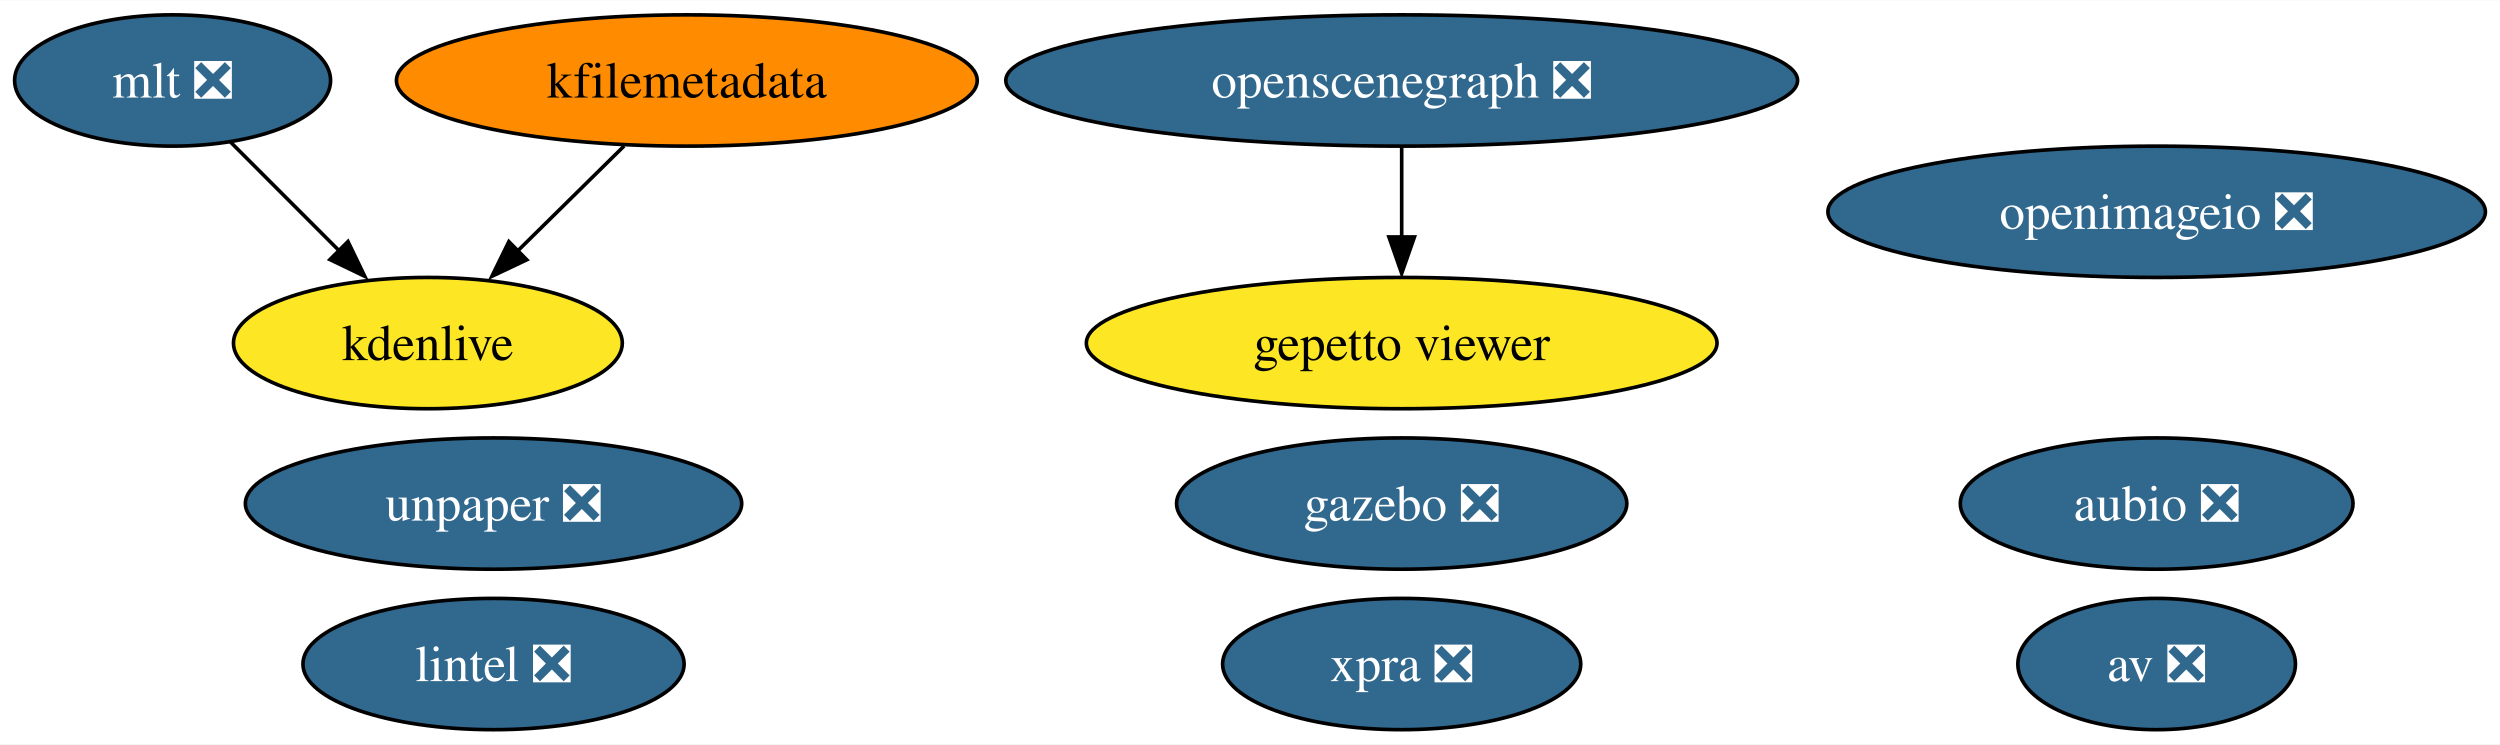
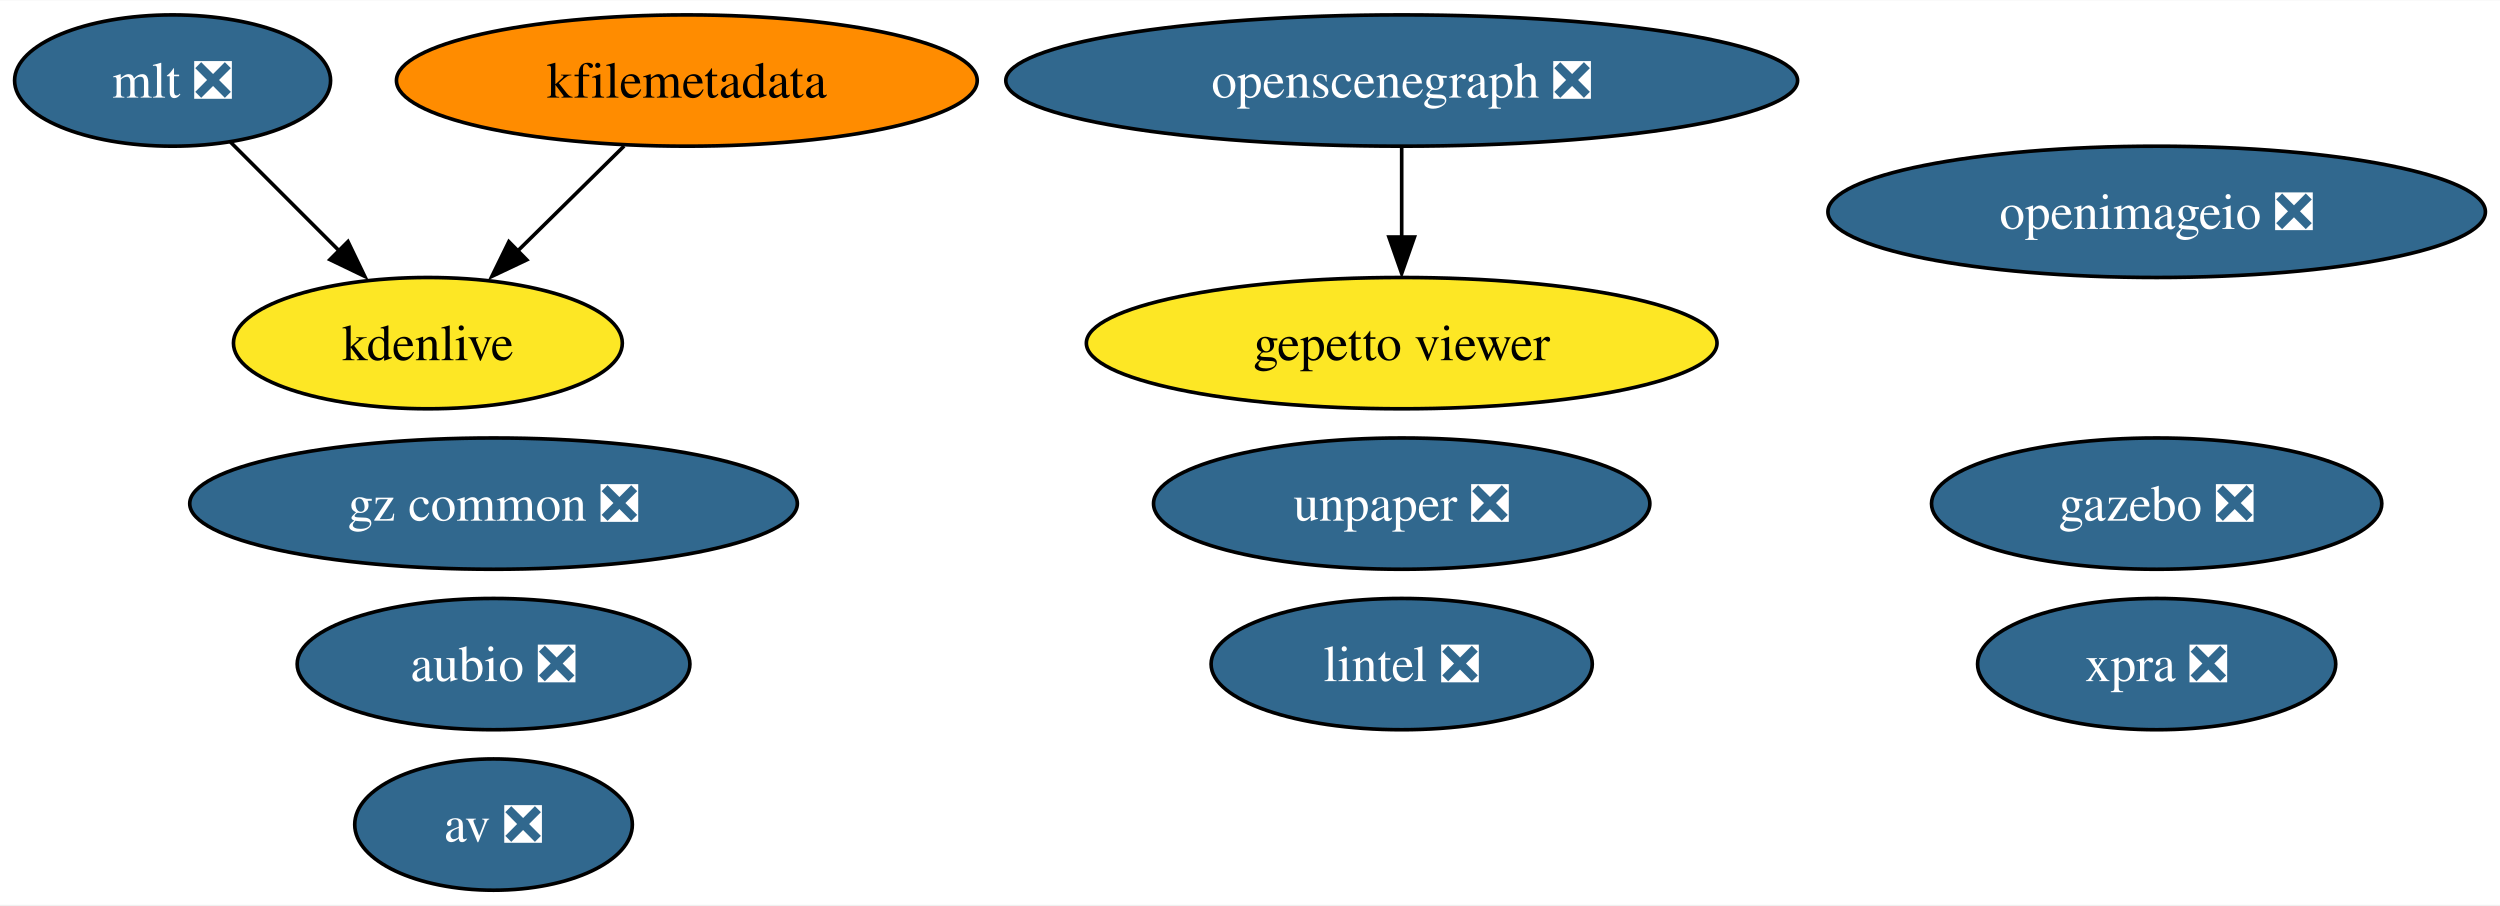
- <svg xmlns="http://www.w3.org/2000/svg" xmlns:xlink="http://www.w3.org/1999/xlink" width="685pt" height="204pt" viewBox="0.00 0.00 685.46 204.00">
-   <g id="graph0" class="graph" transform="scale(1 1) rotate(0) translate(4 200)">
-     <polygon fill="white" stroke="none" points="-4,4 -4,-200 681.46,-200 681.46,4 -4,4" />
+ <svg xmlns="http://www.w3.org/2000/svg" xmlns:xlink="http://www.w3.org/1999/xlink" width="685pt" height="248pt" viewBox="0.00 0.00 685.46 248.00">
+   <g id="graph0" class="graph" transform="scale(1 1) rotate(0) translate(4 244)">
+     <polygon fill="white" stroke="none" points="-4,4 -4,-244 681.46,-244 681.46,4 -4,4" />
    <g id="node1" class="node">
      <g id="a_node1">
        <a xlink:href="https://github.com/conda-forge/aubio-feedstock/pull/37" xlink:title="aubio ❎">
-           <ellipse fill="#31688e" stroke="black" cx="587.32" cy="-62" rx="53.84" ry="18" />
-           <text text-anchor="middle" x="587.32" y="-57.33" font-family="Times,serif" font-size="14.00" fill="white">aubio ❎</text>
+           <ellipse fill="#31688e" stroke="black" cx="131.32" cy="-62" rx="53.84" ry="18" />
+           <text text-anchor="middle" x="131.32" y="-57.33" font-family="Times,serif" font-size="14.00" fill="white">aubio ❎</text>
        </a>
      </g>
    </g>
    <g id="node2" class="node">
      <g id="a_node2">
        <a xlink:href="https://github.com/conda-forge/av-feedstock/pull/67" xlink:title="av ❎">
-           <ellipse fill="#31688e" stroke="black" cx="587.32" cy="-18" rx="38.06" ry="18" />
-           <text text-anchor="middle" x="587.32" y="-13.32" font-family="Times,serif" font-size="14.00" fill="white">av ❎</text>
+           <ellipse fill="#31688e" stroke="black" cx="131.32" cy="-18" rx="38.06" ry="18" />
+           <text text-anchor="middle" x="131.32" y="-13.32" font-family="Times,serif" font-size="14.00" fill="white">av ❎</text>
        </a>
      </g>
    </g>
    <g id="node3" class="node">
      <g id="a_node3">
        <a xlink:href="https://github.com/conda-forge/lintel-feedstock/pull/23" xlink:title="lintel ❎">
-           <ellipse fill="#31688e" stroke="black" cx="131.32" cy="-18" rx="52.26" ry="18" />
-           <text text-anchor="middle" x="131.32" y="-13.32" font-family="Times,serif" font-size="14.00" fill="white">lintel ❎</text>
+           <ellipse fill="#31688e" stroke="black" cx="380.32" cy="-62" rx="52.26" ry="18" />
+           <text text-anchor="middle" x="380.32" y="-57.33" font-family="Times,serif" font-size="14.00" fill="white">lintel ❎</text>
        </a>
      </g>
    </g>
    <g id="node4" class="node">
      <g id="a_node4">
        <a xlink:href="https://github.com/conda-forge/openimageio-feedstock/pull/77" xlink:title="openimageio ❎">
-           <ellipse fill="#31688e" stroke="black" cx="587.32" cy="-142" rx="90.14" ry="18" />
-           <text text-anchor="middle" x="587.32" y="-137.32" font-family="Times,serif" font-size="14.00" fill="white">openimageio ❎</text>
+           <ellipse fill="#31688e" stroke="black" cx="587.32" cy="-186" rx="90.14" ry="18" />
+           <text text-anchor="middle" x="587.32" y="-181.32" font-family="Times,serif" font-size="14.00" fill="white">openimageio ❎</text>
        </a>
      </g>
    </g>
    <g id="node5" class="node">
      <g id="a_node5">
        <a xlink:href="https://github.com/conda-forge/gazebo-feedstock/pull/172" xlink:title="gazebo ❎">
-           <ellipse fill="#31688e" stroke="black" cx="380.32" cy="-62" rx="61.73" ry="18" />
-           <text text-anchor="middle" x="380.32" y="-57.33" font-family="Times,serif" font-size="14.00" fill="white">gazebo ❎</text>
+           <ellipse fill="#31688e" stroke="black" cx="587.32" cy="-106" rx="61.73" ry="18" />
+           <text text-anchor="middle" x="587.32" y="-101.33" font-family="Times,serif" font-size="14.00" fill="white">gazebo ❎</text>
        </a>
      </g>
    </g>
    <g id="node6" class="node">
      <g id="a_node6">
        <a xlink:href="https://github.com/conda-forge/mlt-feedstock/pull/22" xlink:title="mlt ❎">
-           <ellipse fill="#31688e" stroke="black" cx="43.32" cy="-178" rx="43.32" ry="18" />
-           <text text-anchor="middle" x="43.32" y="-173.32" font-family="Times,serif" font-size="14.00" fill="white">mlt ❎</text>
+           <ellipse fill="#31688e" stroke="black" cx="43.32" cy="-222" rx="43.32" ry="18" />
+           <text text-anchor="middle" x="43.32" y="-217.32" font-family="Times,serif" font-size="14.00" fill="white">mlt ❎</text>
        </a>
      </g>
    </g>
    <g id="node8" class="node">
      <g id="a_node8">
        <a xlink:href="https://github.com/conda-forge/kdenlive-feedstock" xlink:title="kdenlive">
-           <ellipse fill="#fde725" stroke="black" cx="113.32" cy="-106" rx="53.31" ry="18" />
-           <text text-anchor="middle" x="113.32" y="-101.33" font-family="Times,serif" font-size="14.00">kdenlive</text>
+           <ellipse fill="#fde725" stroke="black" cx="113.32" cy="-150" rx="53.31" ry="18" />
+           <text text-anchor="middle" x="113.32" y="-145.32" font-family="Times,serif" font-size="14.00">kdenlive</text>
        </a>
      </g>
    </g>
    <g id="edge1" class="edge">
-       <path fill="none" stroke="black" d="M59.2,-161.12C68.11,-152.2 79.41,-140.91 89.37,-130.94" />
-       <polygon fill="black" stroke="black" points="91.41,-133.85 96.01,-124.31 86.46,-128.9 91.41,-133.85" />
+       <path fill="none" stroke="black" d="M59.2,-205.12C68.11,-196.2 79.41,-184.91 89.37,-174.94" />
+       <polygon fill="black" stroke="black" points="91.41,-177.85 96.01,-168.31 86.46,-172.9 91.41,-177.85" />
    </g>
    <g id="node7" class="node">
      <g id="a_node7">
        <a xlink:href="https://github.com/conda-forge/kfilemetadata-feedstock" xlink:title="kfilemetadata">
-           <ellipse fill="#ff8c00" stroke="black" cx="184.32" cy="-178" rx="79.62" ry="18" />
-           <text text-anchor="middle" x="184.32" y="-173.32" font-family="Times,serif" font-size="14.00">kfilemetadata</text>
+           <ellipse fill="#ff8c00" stroke="black" cx="184.32" cy="-222" rx="79.62" ry="18" />
+           <text text-anchor="middle" x="184.32" y="-217.32" font-family="Times,serif" font-size="14.00">kfilemetadata</text>
        </a>
      </g>
    </g>
    <g id="edge2" class="edge">
-       <path fill="none" stroke="black" d="M167.13,-160.05C158.28,-151.33 147.34,-140.54 137.64,-130.98" />
-       <polygon fill="black" stroke="black" points="140.43,-128.84 130.86,-124.31 135.52,-133.82 140.43,-128.84" />
+       <path fill="none" stroke="black" d="M167.13,-204.05C158.28,-195.33 147.34,-184.54 137.64,-174.98" />
+       <polygon fill="black" stroke="black" points="140.43,-172.84 130.86,-168.31 135.52,-177.82 140.43,-172.84" />
    </g>
    <g id="node9" class="node">
      <g id="a_node9">
        <a xlink:href="https://github.com/conda-forge/openscenegraph-feedstock/pull/28" xlink:title="openscenegraph ❎">
-           <ellipse fill="#31688e" stroke="black" cx="380.32" cy="-178" rx="108.55" ry="18" />
-           <text text-anchor="middle" x="380.32" y="-173.32" font-family="Times,serif" font-size="14.00" fill="white">openscenegraph ❎</text>
+           <ellipse fill="#31688e" stroke="black" cx="380.32" cy="-222" rx="108.55" ry="18" />
+           <text text-anchor="middle" x="380.32" y="-217.32" font-family="Times,serif" font-size="14.00" fill="white">openscenegraph ❎</text>
        </a>
      </g>
    </g>
    <g id="node10" class="node">
      <g id="a_node10">
        <a xlink:href="https://github.com/conda-forge/gepetto-viewer-feedstock" xlink:title="gepetto viewer">
-           <ellipse fill="#fde725" stroke="black" cx="380.32" cy="-106" rx="86.46" ry="18" />
-           <text text-anchor="middle" x="380.32" y="-101.33" font-family="Times,serif" font-size="14.00">gepetto viewer</text>
+           <ellipse fill="#fde725" stroke="black" cx="380.32" cy="-150" rx="86.46" ry="18" />
+           <text text-anchor="middle" x="380.32" y="-145.32" font-family="Times,serif" font-size="14.00">gepetto viewer</text>
        </a>
      </g>
    </g>
    <g id="edge3" class="edge">
-       <path fill="none" stroke="black" d="M380.32,-159.7C380.32,-152.24 380.32,-143.32 380.32,-134.97" />
-       <polygon fill="black" stroke="black" points="383.82,-135.1 380.32,-125.1 376.82,-135.1 383.82,-135.1" />
+       <path fill="none" stroke="black" d="M380.32,-203.7C380.32,-196.24 380.32,-187.32 380.32,-178.97" />
+       <polygon fill="black" stroke="black" points="383.82,-179.1 380.32,-169.1 376.82,-179.1 383.82,-179.1" />
    </g>
    <g id="node11" class="node">
      <g id="a_node11">
        <a xlink:href="https://github.com/conda-forge/unpaper-feedstock/pull/5" xlink:title="unpaper ❎">
-           <ellipse fill="#31688e" stroke="black" cx="131.32" cy="-62" rx="68.04" ry="18" />
-           <text text-anchor="middle" x="131.32" y="-57.33" font-family="Times,serif" font-size="14.00" fill="white">unpaper ❎</text>
+           <ellipse fill="#31688e" stroke="black" cx="380.32" cy="-106" rx="68.04" ry="18" />
+           <text text-anchor="middle" x="380.32" y="-101.33" font-family="Times,serif" font-size="14.00" fill="white">unpaper ❎</text>
        </a>
      </g>
    </g>
    <g id="node12" class="node">
      <g id="a_node12">
        <a xlink:href="https://github.com/conda-forge/xpra-feedstock/pull/18" xlink:title="xpra ❎">
-           <ellipse fill="#31688e" stroke="black" cx="380.32" cy="-18" rx="49.1" ry="18" />
-           <text text-anchor="middle" x="380.32" y="-13.32" font-family="Times,serif" font-size="14.00" fill="white">xpra ❎</text>
+           <ellipse fill="#31688e" stroke="black" cx="587.32" cy="-62" rx="49.1" ry="18" />
+           <text text-anchor="middle" x="587.32" y="-57.33" font-family="Times,serif" font-size="14.00" fill="white">xpra ❎</text>
+         </a>
+       </g>
+     </g>
+     <g id="node13" class="node">
+       <g id="a_node13">
+         <a xlink:href="https://github.com/conda-forge/gz-common-feedstock/pull/20" xlink:title="gz common ❎">
+           <ellipse fill="#31688e" stroke="black" cx="131.32" cy="-106" rx="83.3" ry="18" />
+           <text text-anchor="middle" x="131.32" y="-101.33" font-family="Times,serif" font-size="14.00" fill="white">gz common ❎</text>
        </a>
      </g>
    </g>
  </g>
</svg>
